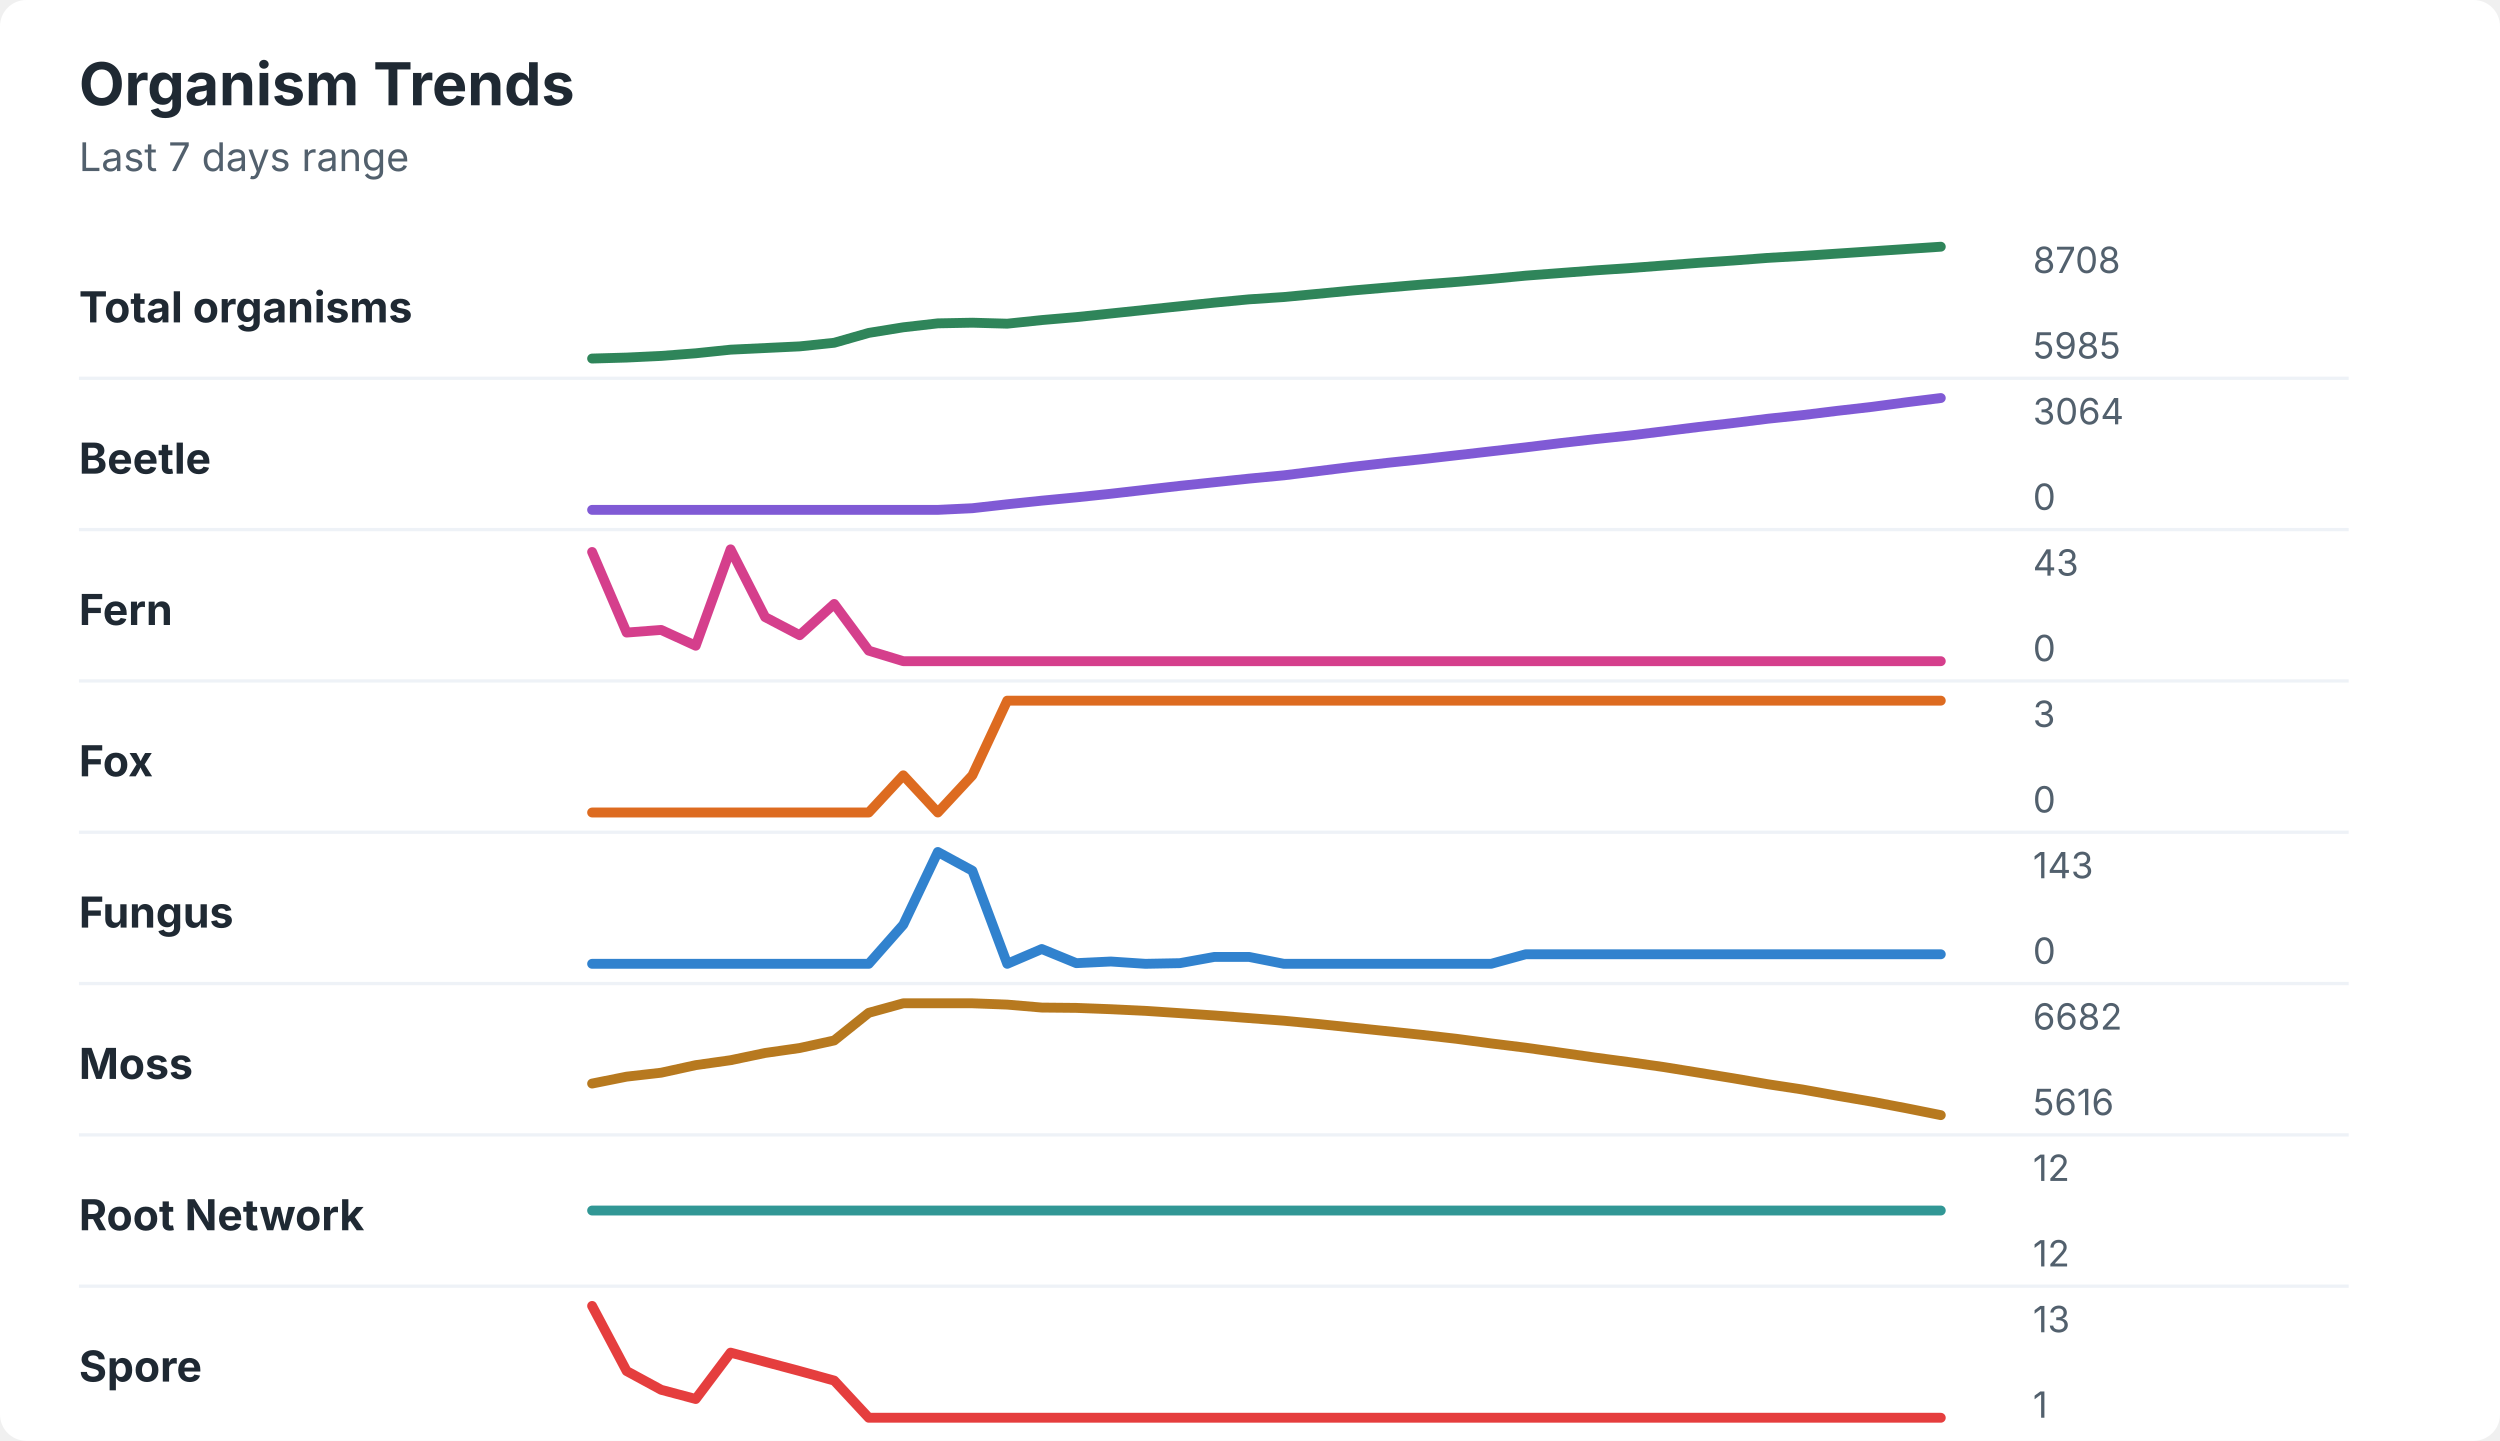
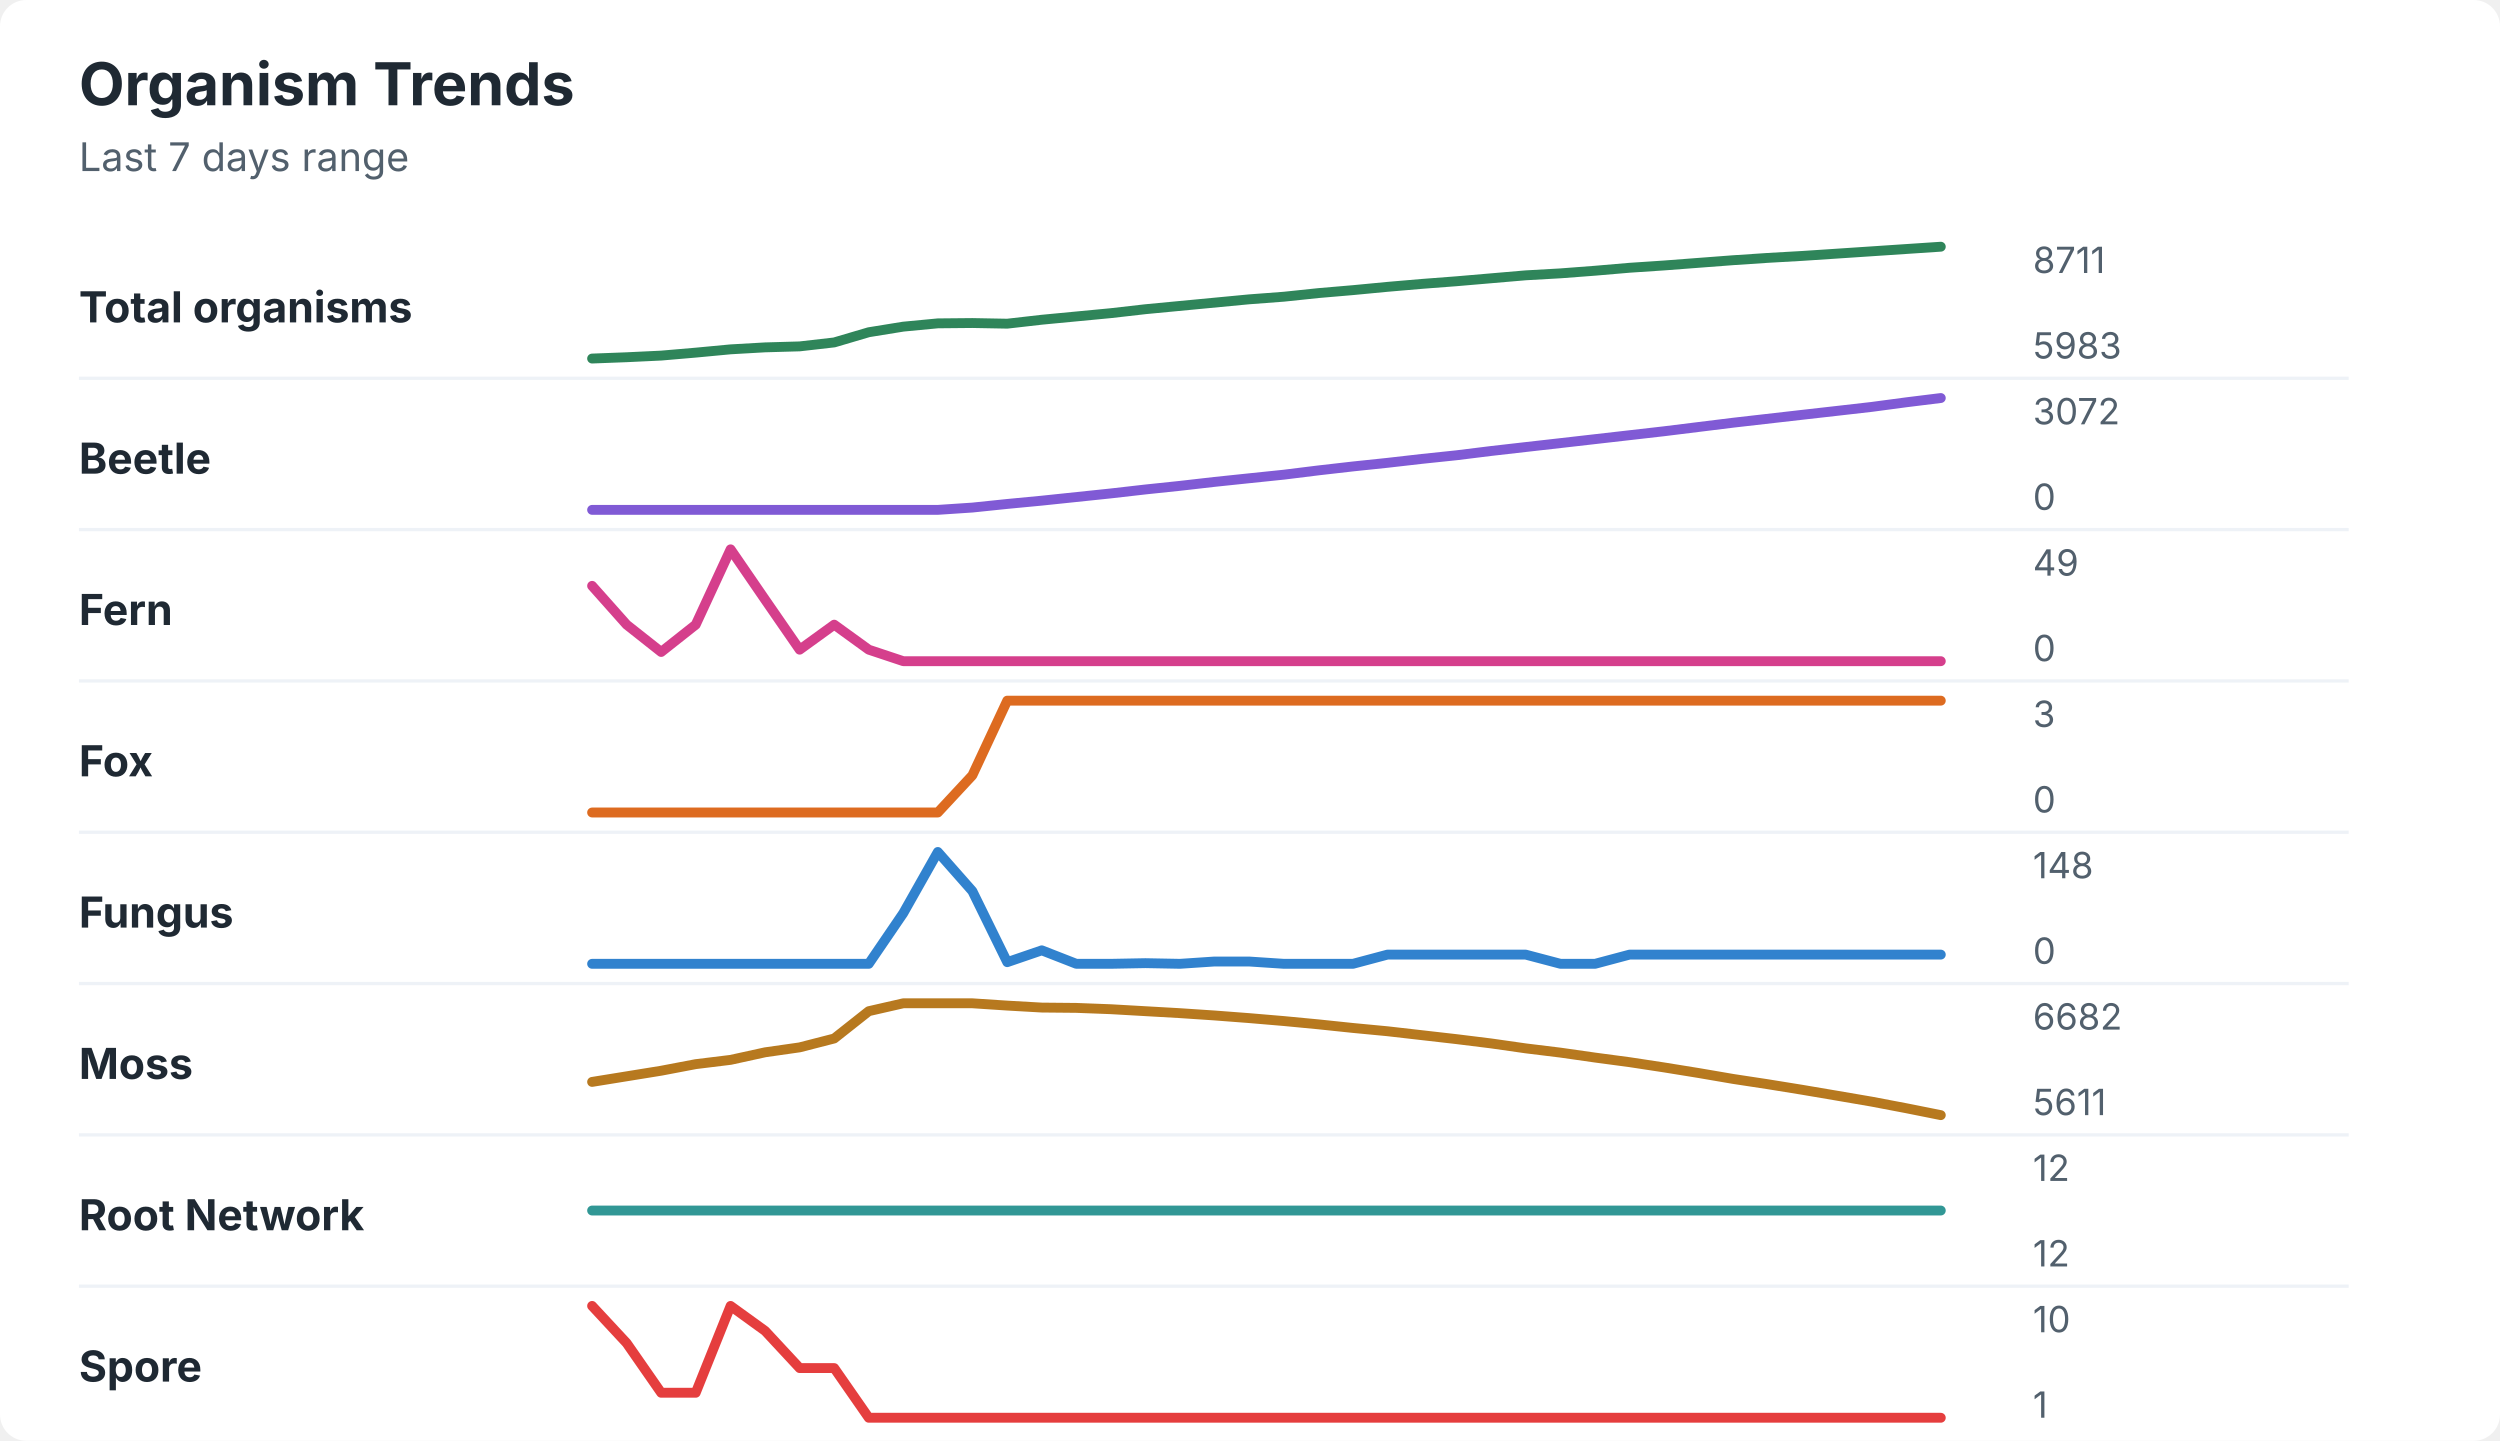
<svg xmlns="http://www.w3.org/2000/svg" width="760" height="438" viewBox="0 0 760 438" role="img" aria-labelledby="title desc">
  <rect width="760" height="438" rx="8" fill="#ffffff" />
  <style>
    text { font-family: -apple-system, BlinkMacSystemFont, "Segoe UI", sans-serif; }
    .title { font-size: 18px; font-weight: 700; fill: #1f2933; }
    .subtitle { font-size: 12px; fill: #52606d; }
    .label { font-size: 13px; font-weight: 650; fill: #1f2933; }
    .axis-value { font-size: 11px; fill: #52606d; }
    .separator { stroke: #eef2f7; stroke-width: 1; }
  </style>
  <text x="24" y="32" class="title">Organism Trends</text>
  <text x="24" y="52" class="subtitle">Last 7 days range</text>
  <text x="24" y="98" class="label">Total organisms</text>
-   <polyline points="180.0,109.0 190.5,108.7 201.0,108.2 211.5,107.4 222.1,106.3 232.6,105.8 243.1,105.3 253.6,104.2 264.1,101.2 274.6,99.5 285.1,98.3 295.6,98.1 306.2,98.4 316.7,97.3 327.2,96.4 337.7,95.3 348.2,94.2 358.7,93.1 369.2,92.0 379.7,91.0 390.3,90.3 400.8,89.3 411.3,88.3 421.8,87.4 432.3,86.5 442.8,85.7 453.3,84.8 463.8,83.8 474.4,83.0 484.9,82.2 495.4,81.5 505.9,80.7 516.4,79.9 526.9,79.2 537.4,78.4 547.9,77.8 558.5,77.1 569.0,76.4 579.5,75.7 590.0,75.0 " fill="none" stroke="#2f855a" stroke-width="3" stroke-linecap="round" stroke-linejoin="round" />
-   <text x="618" y="83" class="axis-value">8708</text>
-   <text x="618" y="109" class="axis-value">5985</text>
+   <polyline points="180.0,109.0 190.5,108.6 201.0,108.1 211.5,107.2 222.1,106.2 232.6,105.6 243.1,105.3 253.6,104.1 264.1,101.0 274.6,99.3 285.1,98.3 295.6,98.2 306.2,98.4 316.7,97.2 327.2,96.2 337.7,95.2 348.2,94.0 358.7,93.0 369.2,92.0 379.7,91.0 390.3,90.2 400.8,89.1 411.3,88.2 421.8,87.2 432.3,86.3 442.8,85.5 453.3,84.6 463.8,83.7 474.4,83.1 484.9,82.3 495.4,81.4 505.9,80.7 516.4,79.9 526.9,79.1 537.4,78.4 547.9,77.8 558.5,77.1 569.0,76.4 579.5,75.7 590.0,75.0 " fill="none" stroke="#2f855a" stroke-width="3" stroke-linecap="round" stroke-linejoin="round" />
+   <text x="618" y="83" class="axis-value">8711</text>
+   <text x="618" y="109" class="axis-value">5983</text>
  <line x1="24" y1="115.0" x2="714" y2="115.0" class="separator" />
  <text x="24" y="144" class="label">Beetle</text>
-   <polyline points="180.0,155.0 190.5,155.0 201.0,155.0 211.5,155.0 222.1,155.0 232.6,155.0 243.1,155.0 253.6,155.0 264.1,155.0 274.6,155.0 285.1,155.0 295.6,154.5 306.2,153.3 316.7,152.2 327.2,151.2 337.7,150.1 348.2,148.9 358.7,147.7 369.2,146.6 379.7,145.5 390.3,144.5 400.8,143.2 411.3,141.9 421.8,140.7 432.3,139.6 442.8,138.4 453.3,137.2 463.8,136.0 474.4,134.7 484.9,133.5 495.4,132.4 505.9,131.1 516.4,129.8 526.9,128.6 537.4,127.3 547.9,126.2 558.5,124.9 569.0,123.7 579.5,122.3 590.0,121.0 " fill="none" stroke="#805ad5" stroke-width="3" stroke-linecap="round" stroke-linejoin="round" />
-   <text x="618" y="129" class="axis-value">3064</text>
+   <polyline points="180.0,155.0 190.5,155.0 201.0,155.0 211.5,155.0 222.1,155.0 232.6,155.0 243.1,155.0 253.6,155.0 264.1,155.0 274.6,155.0 285.1,155.0 295.6,154.3 306.2,153.2 316.7,152.2 327.2,151.1 337.7,150.0 348.2,148.8 358.7,147.7 369.2,146.5 379.7,145.4 390.3,144.3 400.8,143.0 411.3,141.8 421.8,140.7 432.3,139.5 442.8,138.4 453.3,137.1 463.8,135.9 474.4,134.7 484.9,133.5 495.4,132.3 505.9,131.1 516.4,129.8 526.9,128.5 537.4,127.3 547.9,126.1 558.5,124.9 569.0,123.7 579.5,122.3 590.0,121.0 " fill="none" stroke="#805ad5" stroke-width="3" stroke-linecap="round" stroke-linejoin="round" />
+   <text x="618" y="129" class="axis-value">3072</text>
  <text x="618" y="155" class="axis-value">0</text>
  <line x1="24" y1="161.0" x2="714" y2="161.0" class="separator" />
  <text x="24" y="190" class="label">Fern</text>
-   <polyline points="180.0,167.8 190.5,192.3 201.0,191.5 211.5,196.3 222.1,167.0 232.6,187.6 243.1,193.1 253.6,183.6 264.1,197.8 274.6,201.0 285.1,201.0 295.6,201.0 306.2,201.0 316.7,201.0 327.2,201.0 337.7,201.0 348.2,201.0 358.7,201.0 369.2,201.0 379.7,201.0 390.3,201.0 400.8,201.0 411.3,201.0 421.8,201.0 432.3,201.0 442.8,201.0 453.3,201.0 463.8,201.0 474.4,201.0 484.9,201.0 495.4,201.0 505.9,201.0 516.4,201.0 526.9,201.0 537.4,201.0 547.9,201.0 558.5,201.0 569.0,201.0 579.5,201.0 590.0,201.0 " fill="none" stroke="#d53f8c" stroke-width="3" stroke-linecap="round" stroke-linejoin="round" />
-   <text x="618" y="175" class="axis-value">43</text>
+   <polyline points="180.0,178.1 190.5,189.9 201.0,198.2 211.5,189.9 222.1,167.0 232.6,182.3 243.1,197.5 253.6,189.9 264.1,197.5 274.6,201.0 285.1,201.0 295.6,201.0 306.2,201.0 316.7,201.0 327.2,201.0 337.7,201.0 348.2,201.0 358.7,201.0 369.2,201.0 379.7,201.0 390.3,201.0 400.8,201.0 411.3,201.0 421.8,201.0 432.3,201.0 442.8,201.0 453.3,201.0 463.8,201.0 474.4,201.0 484.9,201.0 495.4,201.0 505.9,201.0 516.4,201.0 526.9,201.0 537.4,201.0 547.9,201.0 558.5,201.0 569.0,201.0 579.5,201.0 590.0,201.0 " fill="none" stroke="#d53f8c" stroke-width="3" stroke-linecap="round" stroke-linejoin="round" />
+   <text x="618" y="175" class="axis-value">49</text>
  <text x="618" y="201" class="axis-value">0</text>
  <line x1="24" y1="207.0" x2="714" y2="207.0" class="separator" />
  <text x="24" y="236" class="label">Fox</text>
-   <polyline points="180.0,247.0 190.5,247.0 201.0,247.0 211.5,247.0 222.1,247.0 232.6,247.0 243.1,247.0 253.6,247.0 264.1,247.0 274.6,235.7 285.1,247.0 295.6,235.7 306.2,213.0 316.7,213.0 327.2,213.0 337.7,213.0 348.2,213.0 358.7,213.0 369.2,213.0 379.7,213.0 390.3,213.0 400.8,213.0 411.3,213.0 421.8,213.0 432.3,213.0 442.8,213.0 453.3,213.0 463.8,213.0 474.4,213.0 484.9,213.0 495.4,213.0 505.9,213.0 516.4,213.0 526.9,213.0 537.4,213.0 547.9,213.0 558.5,213.0 569.0,213.0 579.5,213.0 590.0,213.0 " fill="none" stroke="#dd6b20" stroke-width="3" stroke-linecap="round" stroke-linejoin="round" />
+   <polyline points="180.0,247.0 190.5,247.0 201.0,247.0 211.5,247.0 222.1,247.0 232.6,247.0 243.1,247.0 253.6,247.0 264.1,247.0 274.6,247.0 285.1,247.0 295.6,235.7 306.2,213.0 316.7,213.0 327.2,213.0 337.7,213.0 348.2,213.0 358.7,213.0 369.2,213.0 379.7,213.0 390.3,213.0 400.8,213.0 411.3,213.0 421.8,213.0 432.3,213.0 442.8,213.0 453.3,213.0 463.8,213.0 474.4,213.0 484.9,213.0 495.4,213.0 505.9,213.0 516.4,213.0 526.9,213.0 537.4,213.0 547.9,213.0 558.5,213.0 569.0,213.0 579.5,213.0 590.0,213.0 " fill="none" stroke="#dd6b20" stroke-width="3" stroke-linecap="round" stroke-linejoin="round" />
  <text x="618" y="221" class="axis-value">3</text>
  <text x="618" y="247" class="axis-value">0</text>
  <line x1="24" y1="253.0" x2="714" y2="253.0" class="separator" />
  <text x="24" y="282" class="label">Fungus</text>
-   <polyline points="180.0,293.0 190.5,293.0 201.0,293.0 211.5,293.0 222.1,293.0 232.6,293.0 243.1,293.0 253.6,293.0 264.1,293.0 274.6,281.1 285.1,259.0 295.6,264.7 306.2,293.0 316.7,288.5 327.2,292.8 337.7,292.3 348.2,293.0 358.7,292.8 369.2,290.9 379.7,290.9 390.3,293.0 400.8,293.0 411.3,293.0 421.8,293.0 432.3,293.0 442.8,293.0 453.3,293.0 463.8,290.1 474.4,290.1 484.9,290.1 495.4,290.1 505.9,290.1 516.4,290.1 526.9,290.1 537.4,290.1 547.9,290.1 558.5,290.1 569.0,290.1 579.5,290.1 590.0,290.1 " fill="none" stroke="#3182ce" stroke-width="3" stroke-linecap="round" stroke-linejoin="round" />
-   <text x="618" y="267" class="axis-value">143</text>
+   <polyline points="180.0,293.0 190.5,293.0 201.0,293.0 211.5,293.0 222.1,293.0 232.6,293.0 243.1,293.0 253.6,293.0 264.1,293.0 274.6,277.6 285.1,259.0 295.6,270.9 306.2,292.5 316.7,288.9 327.2,293.0 337.7,293.0 348.2,292.8 358.7,293.0 369.2,292.3 379.7,292.3 390.3,293.0 400.8,293.0 411.3,293.0 421.8,290.2 432.3,290.2 442.8,290.2 453.3,290.2 463.8,290.2 474.4,293.0 484.9,293.0 495.4,290.2 505.9,290.2 516.4,290.2 526.9,290.2 537.4,290.2 547.9,290.2 558.5,290.2 569.0,290.2 579.5,290.2 590.0,290.2 " fill="none" stroke="#3182ce" stroke-width="3" stroke-linecap="round" stroke-linejoin="round" />
+   <text x="618" y="267" class="axis-value">148</text>
  <text x="618" y="293" class="axis-value">0</text>
  <line x1="24" y1="299.0" x2="714" y2="299.0" class="separator" />
  <text x="24" y="328" class="label">Moss</text>
-   <polyline points="180.0,329.4 190.5,327.3 201.0,326.1 211.5,323.8 222.1,322.3 232.6,320.1 243.1,318.6 253.6,316.3 264.1,307.9 274.6,305.0 285.1,305.0 295.6,305.0 306.2,305.4 316.7,306.3 327.2,306.4 337.7,306.8 348.2,307.3 358.7,308.0 369.2,308.7 379.7,309.5 390.3,310.3 400.8,311.3 411.3,312.4 421.8,313.5 432.3,314.6 442.8,315.8 453.3,317.2 463.8,318.5 474.4,320.0 484.9,321.5 495.4,322.9 505.9,324.4 516.4,326.1 526.9,327.8 537.4,329.6 547.9,331.2 558.5,333.1 569.0,334.9 579.5,336.9 590.0,339.0 " fill="none" stroke="#b7791f" stroke-width="3" stroke-linecap="round" stroke-linejoin="round" />
+   <polyline points="180.0,328.9 190.5,327.2 201.0,325.5 211.5,323.5 222.1,322.2 232.6,319.9 243.1,318.4 253.6,315.7 264.1,307.4 274.6,305.0 285.1,305.0 295.6,305.0 306.2,305.7 316.7,306.3 327.2,306.4 337.7,306.8 348.2,307.4 358.7,308.0 369.2,308.7 379.7,309.5 390.3,310.4 400.8,311.4 411.3,312.5 421.8,313.5 432.3,314.7 442.8,315.9 453.3,317.2 463.8,318.7 474.4,320.0 484.9,321.5 495.4,322.9 505.9,324.5 516.4,326.2 526.9,328.0 537.4,329.6 547.9,331.3 558.5,333.1 569.0,334.9 579.5,336.9 590.0,339.0 " fill="none" stroke="#b7791f" stroke-width="3" stroke-linecap="round" stroke-linejoin="round" />
  <text x="618" y="313" class="axis-value">6682</text>
-   <text x="618" y="339" class="axis-value">5616</text>
+   <text x="618" y="339" class="axis-value">5611</text>
  <line x1="24" y1="345.0" x2="714" y2="345.0" class="separator" />
  <text x="24" y="374" class="label">Root Network</text>
  <polyline points="180.0,368.0 190.5,368.0 201.0,368.0 211.5,368.0 222.1,368.0 232.6,368.0 243.1,368.0 253.6,368.0 264.1,368.0 274.6,368.0 285.1,368.0 295.6,368.0 306.2,368.0 316.7,368.0 327.2,368.0 337.7,368.0 348.2,368.0 358.7,368.0 369.2,368.0 379.7,368.0 390.3,368.0 400.8,368.0 411.3,368.0 421.8,368.0 432.3,368.0 442.8,368.0 453.3,368.0 463.8,368.0 474.4,368.0 484.9,368.0 495.4,368.0 505.9,368.0 516.4,368.0 526.9,368.0 537.4,368.0 547.9,368.0 558.5,368.0 569.0,368.0 579.5,368.0 590.0,368.0 " fill="none" stroke="#319795" stroke-width="3" stroke-linecap="round" stroke-linejoin="round" />
  <text x="618" y="359" class="axis-value">12</text>
  <text x="618" y="385" class="axis-value">12</text>
  <line x1="24" y1="391.0" x2="714" y2="391.0" class="separator" />
  <text x="24" y="420" class="label">Spore</text>
-   <polyline points="180.0,397.0 190.5,416.8 201.0,422.5 211.5,425.3 222.1,411.2 232.6,414.0 243.1,416.8 253.6,419.7 264.1,431.0 274.6,431.0 285.1,431.0 295.6,431.0 306.2,431.0 316.7,431.0 327.2,431.0 337.7,431.0 348.2,431.0 358.7,431.0 369.2,431.0 379.7,431.0 390.3,431.0 400.8,431.0 411.3,431.0 421.8,431.0 432.3,431.0 442.8,431.0 453.3,431.0 463.8,431.0 474.4,431.0 484.9,431.0 495.4,431.0 505.9,431.0 516.4,431.0 526.9,431.0 537.4,431.0 547.9,431.0 558.5,431.0 569.0,431.0 579.5,431.0 590.0,431.0 " fill="none" stroke="#e53e3e" stroke-width="3" stroke-linecap="round" stroke-linejoin="round" />
-   <text x="618" y="405" class="axis-value">13</text>
+   <polyline points="180.0,397.0 190.5,408.3 201.0,423.4 211.5,423.4 222.1,397.0 232.6,404.6 243.1,415.9 253.6,415.9 264.1,431.0 274.6,431.0 285.1,431.0 295.6,431.0 306.2,431.0 316.7,431.0 327.2,431.0 337.7,431.0 348.2,431.0 358.7,431.0 369.2,431.0 379.7,431.0 390.3,431.0 400.8,431.0 411.3,431.0 421.8,431.0 432.3,431.0 442.8,431.0 453.3,431.0 463.8,431.0 474.4,431.0 484.9,431.0 495.4,431.0 505.9,431.0 516.4,431.0 526.9,431.0 537.4,431.0 547.9,431.0 558.5,431.0 569.0,431.0 579.5,431.0 590.0,431.0 " fill="none" stroke="#e53e3e" stroke-width="3" stroke-linecap="round" stroke-linejoin="round" />
+   <text x="618" y="405" class="axis-value">10</text>
  <text x="618" y="431" class="axis-value">1</text>
</svg>
